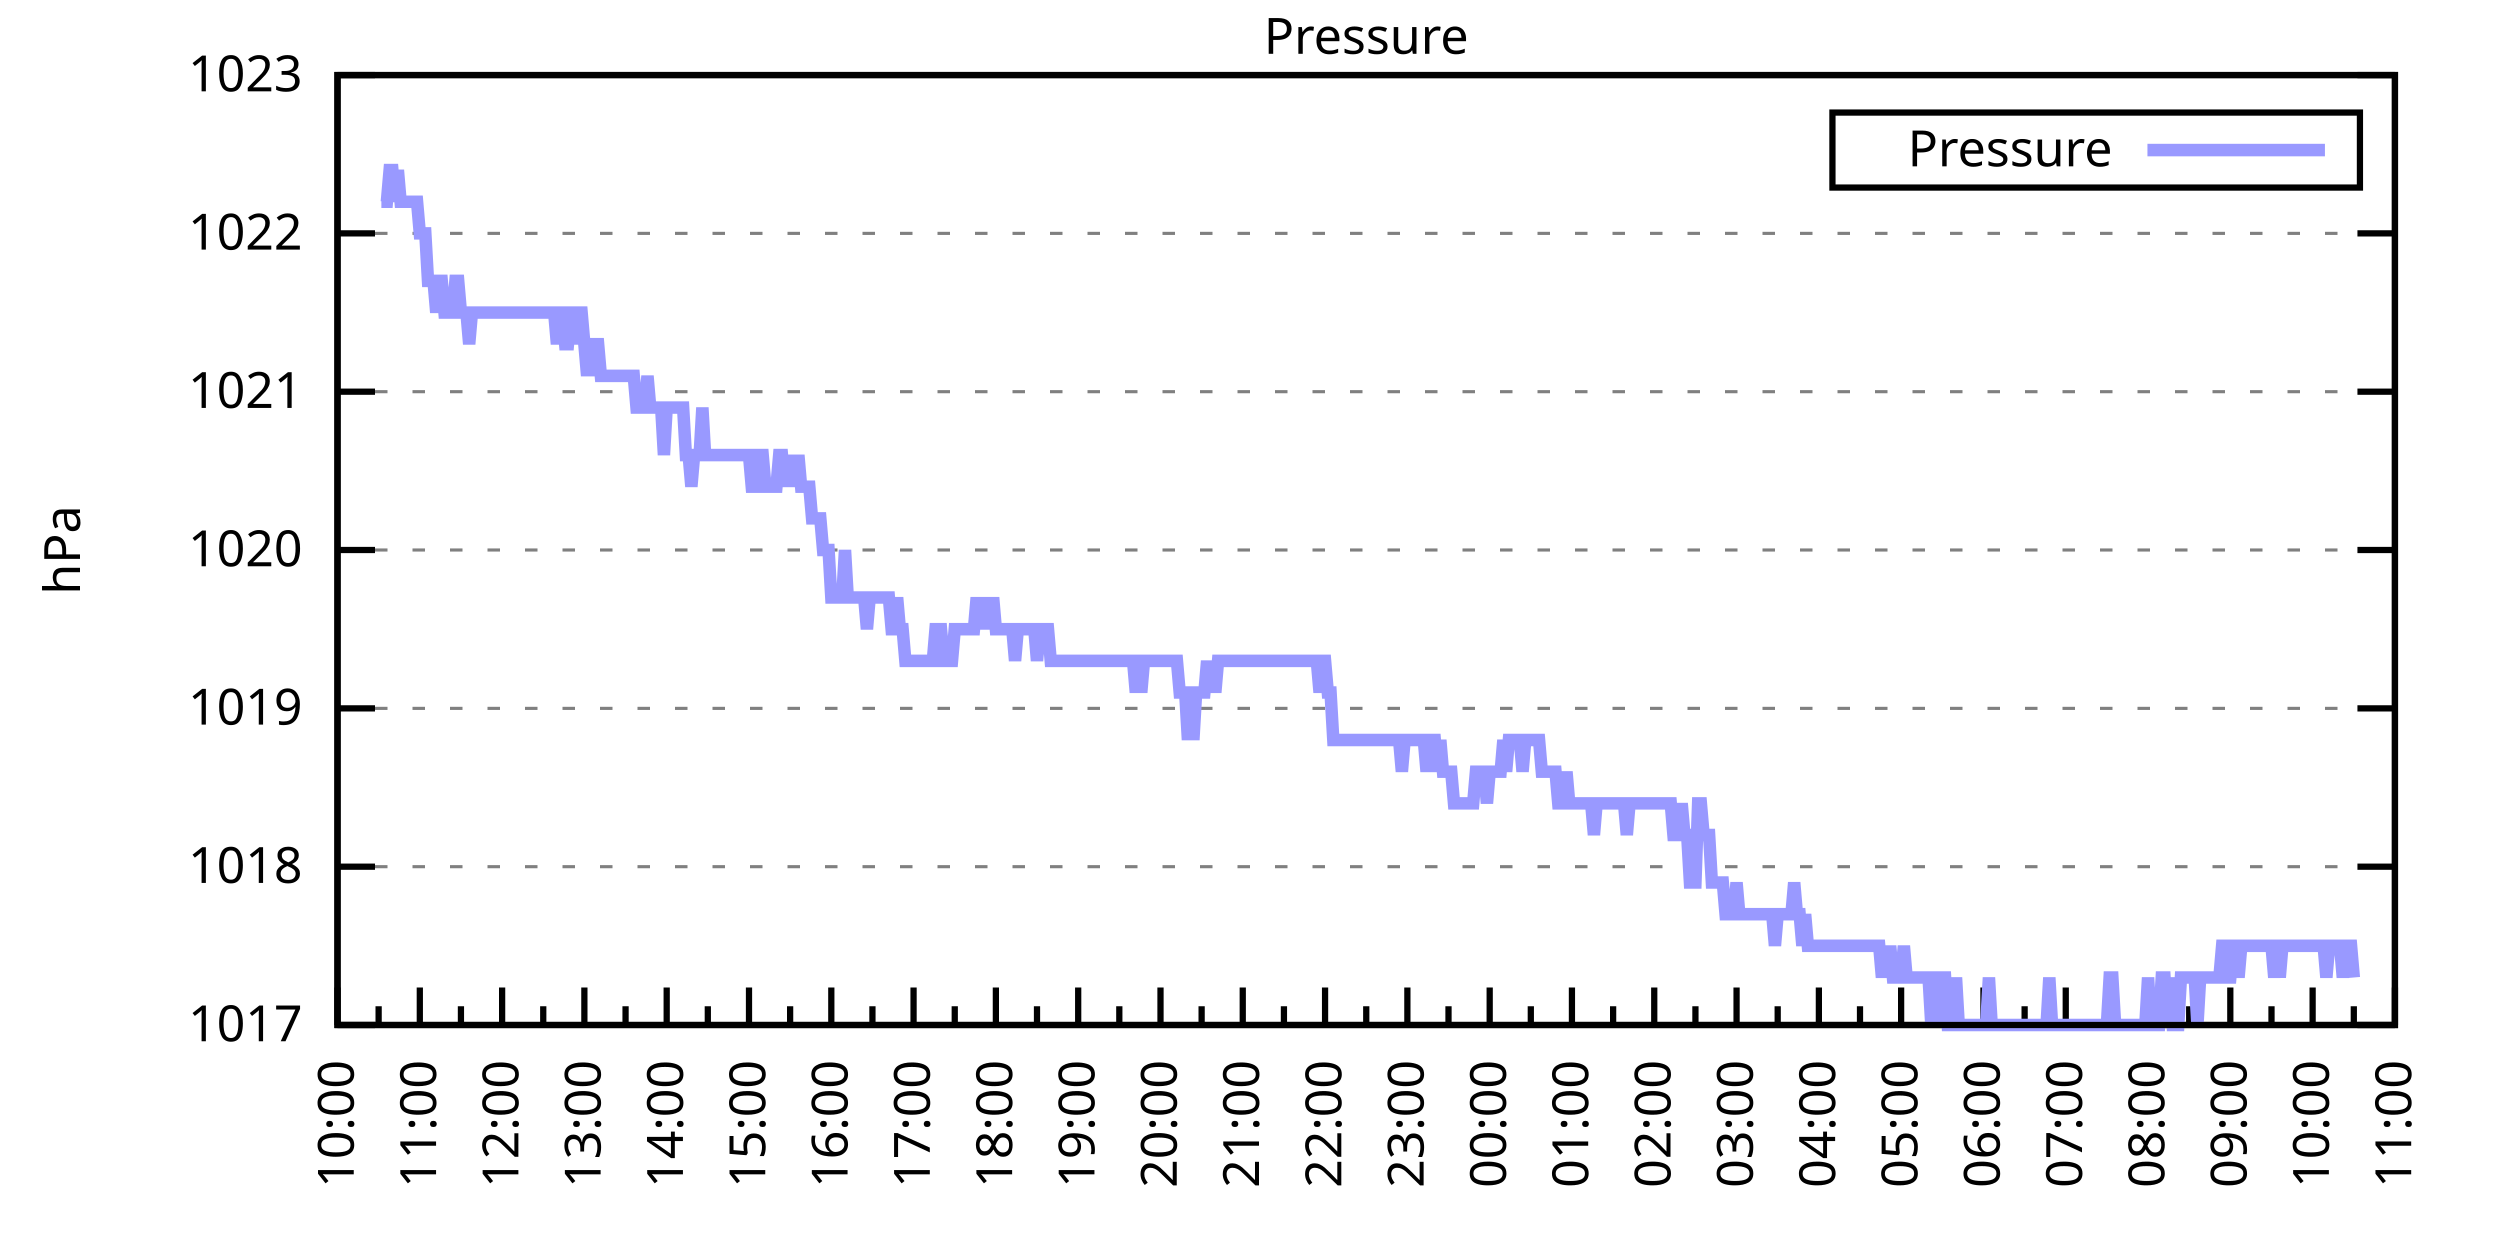
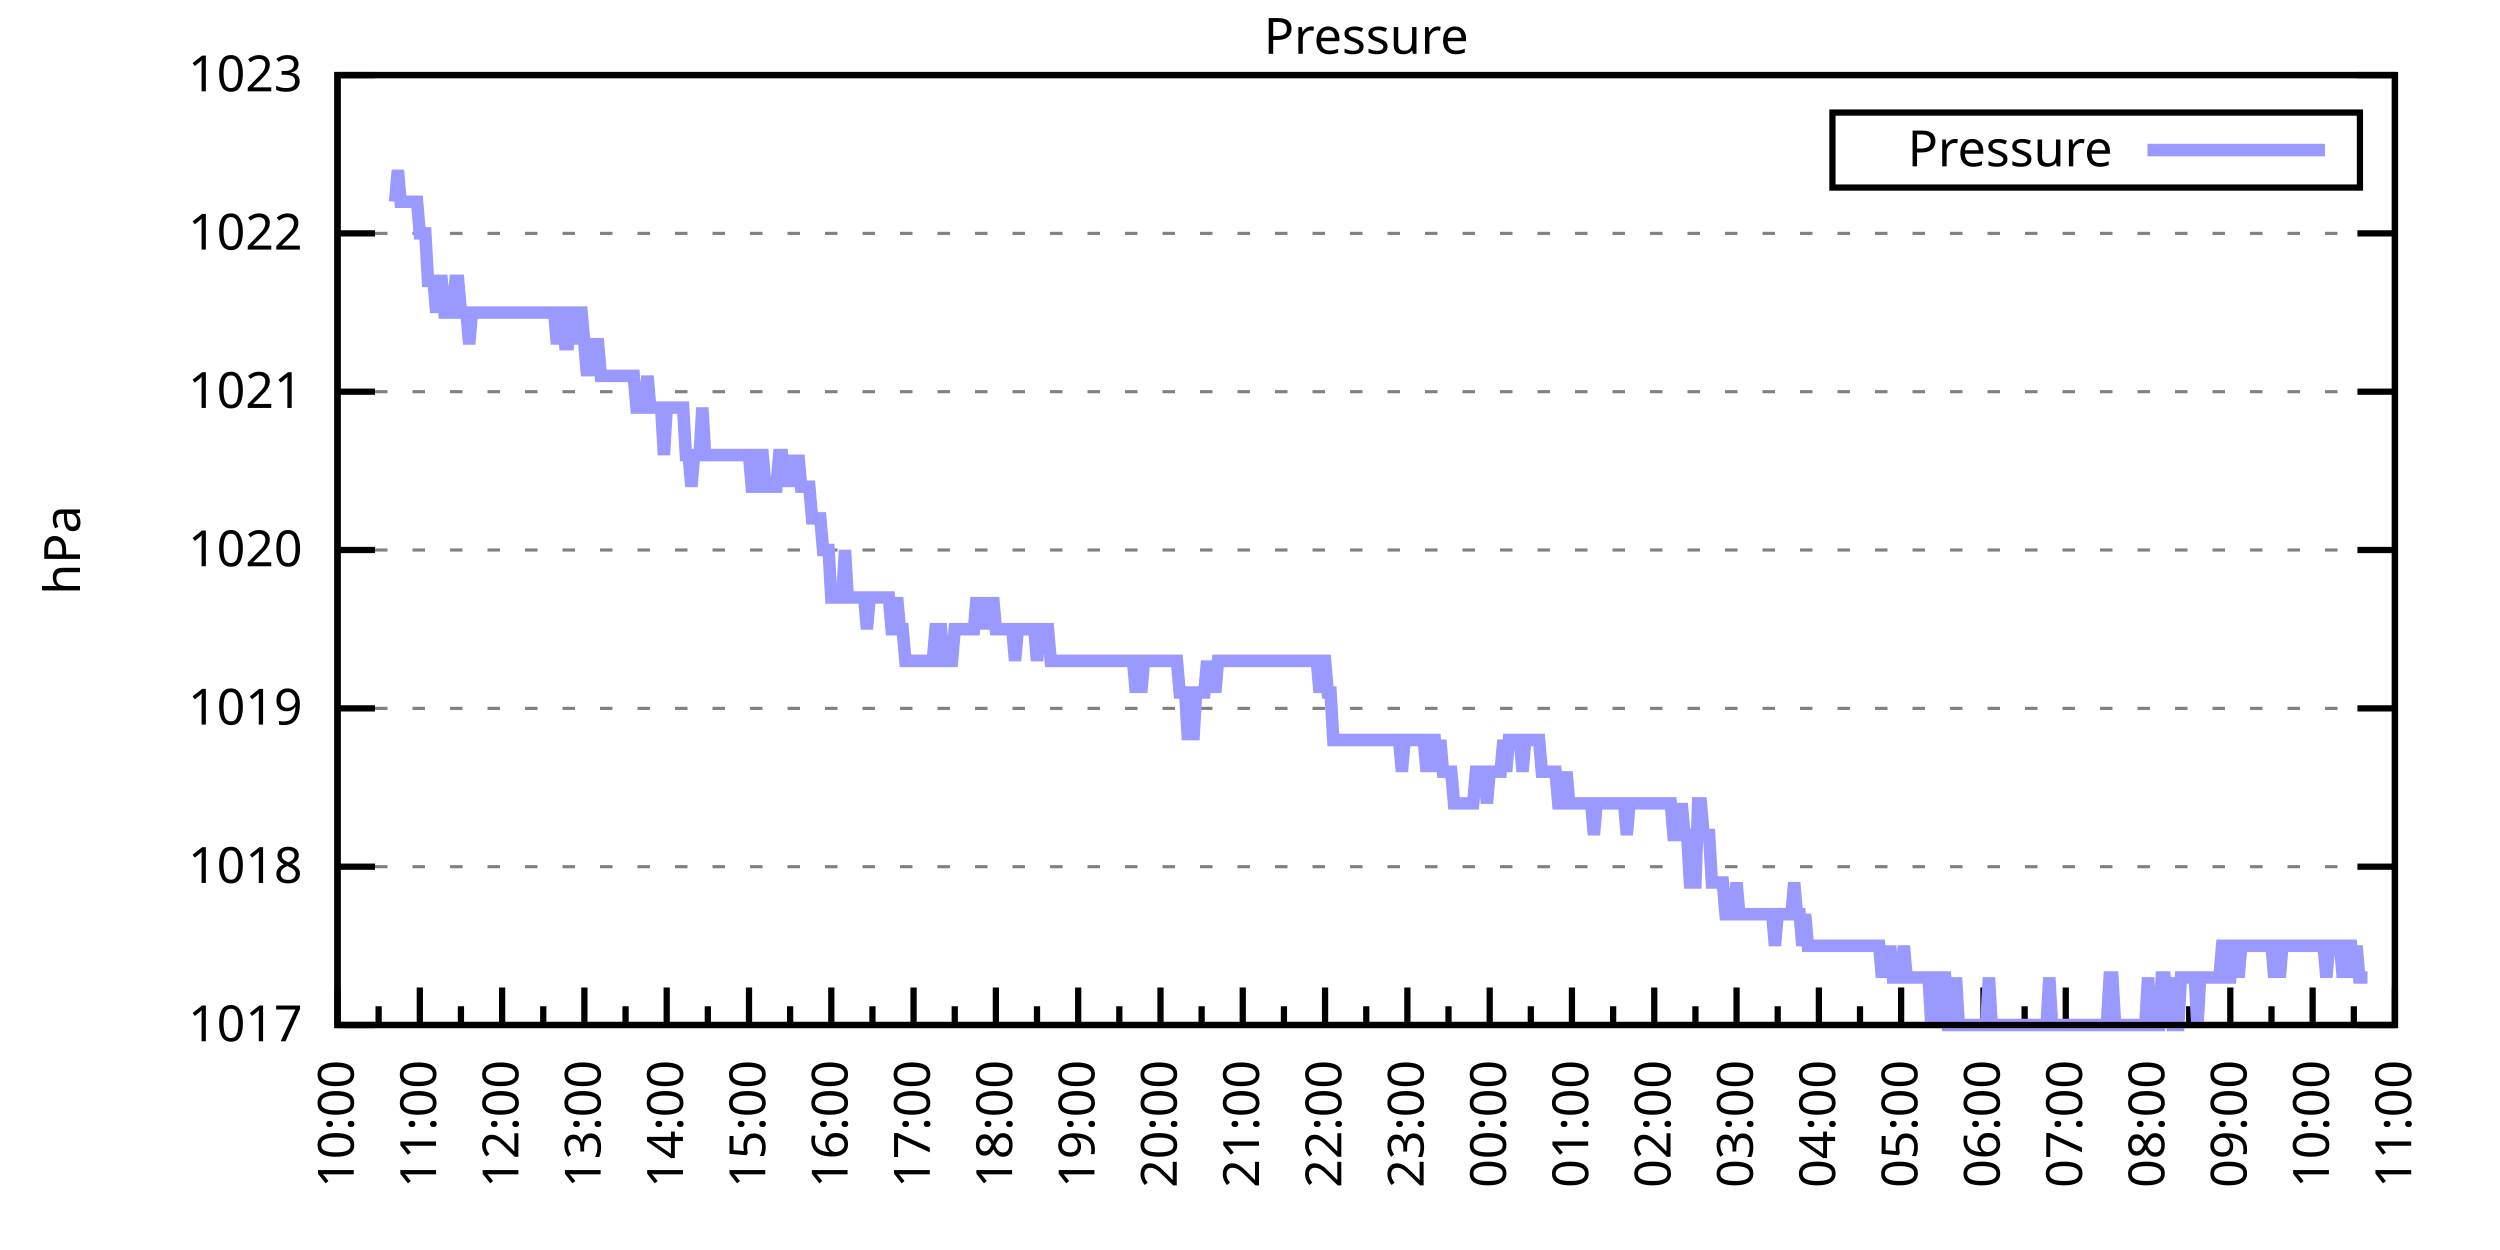
<svg xmlns="http://www.w3.org/2000/svg" xmlns:xlink="http://www.w3.org/1999/xlink" width="400" height="200" viewBox="0 0 400 200">
  <g id="gnuplot_canvas">
    <rect x="0" y="0" width="400" height="200" fill="none" />
    <defs>
      <circle id="gpDot" r="0.5" stroke-width="0.5" stroke="currentColor" />
      <path id="gpPt0" stroke-width="0.333" stroke="currentColor" d="M-1,0 h2 M0,-1 v2" />
      <path id="gpPt1" stroke-width="0.333" stroke="currentColor" d="M-1,-1 L1,1 M1,-1 L-1,1" />
      <path id="gpPt2" stroke-width="0.333" stroke="currentColor" d="M-1,0 L1,0 M0,-1 L0,1 M-1,-1 L1,1 M-1,1 L1,-1" />
      <rect id="gpPt3" stroke-width="0.333" stroke="currentColor" x="-1" y="-1" width="2" height="2" />
      <rect id="gpPt4" stroke-width="0.333" stroke="currentColor" fill="currentColor" x="-1" y="-1" width="2" height="2" />
      <circle id="gpPt5" stroke-width="0.333" stroke="currentColor" cx="0" cy="0" r="1" />
      <use xlink:href="#gpPt5" id="gpPt6" fill="currentColor" stroke="none" />
      <path id="gpPt7" stroke-width="0.333" stroke="currentColor" d="M0,-1.33 L-1.33,0.67 L1.33,0.67 z" />
      <use xlink:href="#gpPt7" id="gpPt8" fill="currentColor" stroke="none" />
      <use xlink:href="#gpPt7" id="gpPt9" stroke="currentColor" transform="rotate(180)" />
      <use xlink:href="#gpPt9" id="gpPt10" fill="currentColor" stroke="none" />
      <use xlink:href="#gpPt3" id="gpPt11" stroke="currentColor" transform="rotate(45)" />
      <use xlink:href="#gpPt11" id="gpPt12" fill="currentColor" stroke="none" />
      <path id="gpPt13" stroke-width="0.333" stroke="currentColor" d="M0,1.330 L1.265,0.411 L0.782,-1.067 L-0.782,-1.076 L-1.265,0.411 z" />
      <use xlink:href="#gpPt13" id="gpPt14" fill="currentColor" stroke="none" />
      <filter id="textbox" filterUnits="objectBoundingBox" x="0" y="0" height="1" width="1">
        <feFlood flood-color="white" flood-opacity="1" result="bgnd" />
        <feComposite in="SourceGraphic" in2="bgnd" operator="atop" />
      </filter>
      <filter id="greybox" filterUnits="objectBoundingBox" x="0" y="0" height="1" width="1">
        <feFlood flood-color="lightgrey" flood-opacity="1" result="grey" />
        <feComposite in="SourceGraphic" in2="grey" operator="atop" />
      </filter>
    </defs>
    <g fill="none" color="white" stroke="currentColor" stroke-width="1.00" stroke-linecap="butt" stroke-linejoin="miter">
</g>
    <g fill="none" color="black" stroke="currentColor" stroke-width="1.00" stroke-linecap="butt" stroke-linejoin="miter">
      <g stroke="none" shape-rendering="crispEdges">
        <polygon fill="rgb(255, 255, 255)" points="54.00,164.00 383.18,164.00 383.18,12.02 54.00,12.02 " />
      </g>
    </g>
    <g fill="none" color="black" stroke="currentColor" stroke-width="1.00" stroke-linecap="butt" stroke-linejoin="miter">
</g>
    <g fill="none" color="black" stroke="black" stroke-width="0.50" stroke-linecap="butt" stroke-linejoin="miter">
</g>
    <g fill="none" color="gray" stroke="currentColor" stroke-width="0.50" stroke-linecap="butt" stroke-linejoin="miter">
      <path stroke="gray" stroke-dasharray="2,4" class="gridline" d="M54.00,164.00 L383.19,164.00  " />
    </g>
    <g fill="none" color="gray" stroke="gray" stroke-width="1.00" stroke-linecap="butt" stroke-linejoin="miter">
</g>
    <g fill="none" color="black" stroke="currentColor" stroke-width="1.00" stroke-linecap="butt" stroke-linejoin="miter">
      <path stroke="black" d="M54.00,164.00 L60.00,164.00 M383.19,164.00 L377.19,164.00  " />
      <g transform="translate(48.40,166.60)" stroke="none" fill="black" font-family="Sans" font-size="8.00" text-anchor="end">
        <text>
          <tspan font-family="Sans"> 1017</tspan>
        </text>
      </g>
    </g>
    <g fill="none" color="black" stroke="currentColor" stroke-width="1.00" stroke-linecap="butt" stroke-linejoin="miter">
</g>
    <g fill="none" color="black" stroke="black" stroke-width="0.50" stroke-linecap="butt" stroke-linejoin="miter">
</g>
    <g fill="none" color="gray" stroke="currentColor" stroke-width="0.50" stroke-linecap="butt" stroke-linejoin="miter">
      <path stroke="gray" stroke-dasharray="2,4" class="gridline" d="M54.00,138.67 L383.19,138.67  " />
    </g>
    <g fill="none" color="gray" stroke="gray" stroke-width="1.00" stroke-linecap="butt" stroke-linejoin="miter">
</g>
    <g fill="none" color="black" stroke="currentColor" stroke-width="1.00" stroke-linecap="butt" stroke-linejoin="miter">
      <path stroke="black" d="M54.00,138.67 L60.00,138.67 M383.19,138.67 L377.19,138.67  " />
      <g transform="translate(48.40,141.27)" stroke="none" fill="black" font-family="Sans" font-size="8.00" text-anchor="end">
        <text>
          <tspan font-family="Sans"> 1018</tspan>
        </text>
      </g>
    </g>
    <g fill="none" color="black" stroke="currentColor" stroke-width="1.00" stroke-linecap="butt" stroke-linejoin="miter">
</g>
    <g fill="none" color="black" stroke="black" stroke-width="0.50" stroke-linecap="butt" stroke-linejoin="miter">
</g>
    <g fill="none" color="gray" stroke="currentColor" stroke-width="0.50" stroke-linecap="butt" stroke-linejoin="miter">
      <path stroke="gray" stroke-dasharray="2,4" class="gridline" d="M54.00,113.34 L383.19,113.34  " />
    </g>
    <g fill="none" color="gray" stroke="gray" stroke-width="1.00" stroke-linecap="butt" stroke-linejoin="miter">
</g>
    <g fill="none" color="black" stroke="currentColor" stroke-width="1.00" stroke-linecap="butt" stroke-linejoin="miter">
      <path stroke="black" d="M54.00,113.34 L60.00,113.34 M383.19,113.34 L377.19,113.34  " />
      <g transform="translate(48.40,115.94)" stroke="none" fill="black" font-family="Sans" font-size="8.00" text-anchor="end">
        <text>
          <tspan font-family="Sans"> 1019</tspan>
        </text>
      </g>
    </g>
    <g fill="none" color="black" stroke="currentColor" stroke-width="1.00" stroke-linecap="butt" stroke-linejoin="miter">
</g>
    <g fill="none" color="black" stroke="black" stroke-width="0.50" stroke-linecap="butt" stroke-linejoin="miter">
</g>
    <g fill="none" color="gray" stroke="currentColor" stroke-width="0.50" stroke-linecap="butt" stroke-linejoin="miter">
      <path stroke="gray" stroke-dasharray="2,4" class="gridline" d="M54.00,88.00 L383.19,88.00  " />
    </g>
    <g fill="none" color="gray" stroke="gray" stroke-width="1.00" stroke-linecap="butt" stroke-linejoin="miter">
</g>
    <g fill="none" color="black" stroke="currentColor" stroke-width="1.00" stroke-linecap="butt" stroke-linejoin="miter">
      <path stroke="black" d="M54.00,88.00 L60.00,88.00 M383.19,88.00 L377.19,88.00  " />
      <g transform="translate(48.40,90.60)" stroke="none" fill="black" font-family="Sans" font-size="8.00" text-anchor="end">
        <text>
          <tspan font-family="Sans"> 1020</tspan>
        </text>
      </g>
    </g>
    <g fill="none" color="black" stroke="currentColor" stroke-width="1.00" stroke-linecap="butt" stroke-linejoin="miter">
</g>
    <g fill="none" color="black" stroke="black" stroke-width="0.50" stroke-linecap="butt" stroke-linejoin="miter">
</g>
    <g fill="none" color="gray" stroke="currentColor" stroke-width="0.50" stroke-linecap="butt" stroke-linejoin="miter">
      <path stroke="gray" stroke-dasharray="2,4" class="gridline" d="M54.00,62.67 L383.19,62.67  " />
    </g>
    <g fill="none" color="gray" stroke="gray" stroke-width="1.00" stroke-linecap="butt" stroke-linejoin="miter">
</g>
    <g fill="none" color="black" stroke="currentColor" stroke-width="1.00" stroke-linecap="butt" stroke-linejoin="miter">
      <path stroke="black" d="M54.00,62.67 L60.00,62.67 M383.19,62.67 L377.19,62.67  " />
      <g transform="translate(48.40,65.27)" stroke="none" fill="black" font-family="Sans" font-size="8.00" text-anchor="end">
        <text>
          <tspan font-family="Sans"> 1021</tspan>
        </text>
      </g>
    </g>
    <g fill="none" color="black" stroke="currentColor" stroke-width="1.00" stroke-linecap="butt" stroke-linejoin="miter">
</g>
    <g fill="none" color="black" stroke="black" stroke-width="0.50" stroke-linecap="butt" stroke-linejoin="miter">
</g>
    <g fill="none" color="gray" stroke="currentColor" stroke-width="0.50" stroke-linecap="butt" stroke-linejoin="miter">
      <path stroke="gray" stroke-dasharray="2,4" class="gridline" d="M54.00,37.34 L383.19,37.34  " />
    </g>
    <g fill="none" color="gray" stroke="gray" stroke-width="1.00" stroke-linecap="butt" stroke-linejoin="miter">
</g>
    <g fill="none" color="black" stroke="currentColor" stroke-width="1.00" stroke-linecap="butt" stroke-linejoin="miter">
      <path stroke="black" d="M54.00,37.34 L60.00,37.34 M383.19,37.34 L377.19,37.34  " />
      <g transform="translate(48.40,39.94)" stroke="none" fill="black" font-family="Sans" font-size="8.00" text-anchor="end">
        <text>
          <tspan font-family="Sans"> 1022</tspan>
        </text>
      </g>
    </g>
    <g fill="none" color="black" stroke="currentColor" stroke-width="1.00" stroke-linecap="butt" stroke-linejoin="miter">
</g>
    <g fill="none" color="black" stroke="black" stroke-width="0.50" stroke-linecap="butt" stroke-linejoin="miter">
</g>
    <g fill="none" color="gray" stroke="currentColor" stroke-width="0.50" stroke-linecap="butt" stroke-linejoin="miter">
      <path stroke="gray" stroke-dasharray="2,4" class="gridline" d="M54.00,12.01 L383.19,12.01  " />
    </g>
    <g fill="none" color="gray" stroke="gray" stroke-width="1.00" stroke-linecap="butt" stroke-linejoin="miter">
</g>
    <g fill="none" color="black" stroke="currentColor" stroke-width="1.00" stroke-linecap="butt" stroke-linejoin="miter">
      <path stroke="black" d="M54.00,12.01 L60.00,12.01 M383.19,12.01 L377.19,12.01  " />
      <g transform="translate(48.40,14.61)" stroke="none" fill="black" font-family="Sans" font-size="8.00" text-anchor="end">
        <text>
          <tspan font-family="Sans"> 1023</tspan>
        </text>
      </g>
    </g>
    <g fill="none" color="black" stroke="currentColor" stroke-width="1.00" stroke-linecap="butt" stroke-linejoin="miter">
      <path stroke="black" d="M54.00,164.00 L54.00,158.00  " />
      <g transform="translate(56.60,169.60) rotate(270)" stroke="none" fill="black" font-family="Sans" font-size="8.00" text-anchor="end">
        <text>
          <tspan font-family="Sans">10:00</tspan>
        </text>
      </g>
    </g>
    <g fill="none" color="black" stroke="currentColor" stroke-width="1.00" stroke-linecap="butt" stroke-linejoin="miter">
      <path stroke="black" d="M60.58,164.00 L60.58,161.00 M67.17,164.00 L67.17,158.00  " />
      <g transform="translate(69.77,169.60) rotate(270)" stroke="none" fill="black" font-family="Sans" font-size="8.00" text-anchor="end">
        <text>
          <tspan font-family="Sans">11:00</tspan>
        </text>
      </g>
    </g>
    <g fill="none" color="black" stroke="currentColor" stroke-width="1.00" stroke-linecap="butt" stroke-linejoin="miter">
      <path stroke="black" d="M73.75,164.00 L73.75,161.00 M80.34,164.00 L80.34,158.00  " />
      <g transform="translate(82.94,169.60) rotate(270)" stroke="none" fill="black" font-family="Sans" font-size="8.00" text-anchor="end">
        <text>
          <tspan font-family="Sans">12:00</tspan>
        </text>
      </g>
    </g>
    <g fill="none" color="black" stroke="currentColor" stroke-width="1.00" stroke-linecap="butt" stroke-linejoin="miter">
      <path stroke="black" d="M86.92,164.00 L86.92,161.00 M93.50,164.00 L93.50,158.00  " />
      <g transform="translate(96.10,169.60) rotate(270)" stroke="none" fill="black" font-family="Sans" font-size="8.00" text-anchor="end">
        <text>
          <tspan font-family="Sans">13:00</tspan>
        </text>
      </g>
    </g>
    <g fill="none" color="black" stroke="currentColor" stroke-width="1.00" stroke-linecap="butt" stroke-linejoin="miter">
      <path stroke="black" d="M100.09,164.00 L100.09,161.00 M106.67,164.00 L106.67,158.00  " />
      <g transform="translate(109.27,169.60) rotate(270)" stroke="none" fill="black" font-family="Sans" font-size="8.00" text-anchor="end">
        <text>
          <tspan font-family="Sans">14:00</tspan>
        </text>
      </g>
    </g>
    <g fill="none" color="black" stroke="currentColor" stroke-width="1.00" stroke-linecap="butt" stroke-linejoin="miter">
      <path stroke="black" d="M113.25,164.00 L113.25,161.00 M119.84,164.00 L119.84,158.00  " />
      <g transform="translate(122.44,169.60) rotate(270)" stroke="none" fill="black" font-family="Sans" font-size="8.00" text-anchor="end">
        <text>
          <tspan font-family="Sans">15:00</tspan>
        </text>
      </g>
    </g>
    <g fill="none" color="black" stroke="currentColor" stroke-width="1.00" stroke-linecap="butt" stroke-linejoin="miter">
      <path stroke="black" d="M126.42,164.00 L126.42,161.00 M133.01,164.00 L133.01,158.00  " />
      <g transform="translate(135.61,169.60) rotate(270)" stroke="none" fill="black" font-family="Sans" font-size="8.00" text-anchor="end">
        <text>
          <tspan font-family="Sans">16:00</tspan>
        </text>
      </g>
    </g>
    <g fill="none" color="black" stroke="currentColor" stroke-width="1.00" stroke-linecap="butt" stroke-linejoin="miter">
      <path stroke="black" d="M139.59,164.00 L139.59,161.00 M146.17,164.00 L146.17,158.00  " />
      <g transform="translate(148.77,169.60) rotate(270)" stroke="none" fill="black" font-family="Sans" font-size="8.00" text-anchor="end">
        <text>
          <tspan font-family="Sans">17:00</tspan>
        </text>
      </g>
    </g>
    <g fill="none" color="black" stroke="currentColor" stroke-width="1.00" stroke-linecap="butt" stroke-linejoin="miter">
      <path stroke="black" d="M152.76,164.00 L152.76,161.00 M159.34,164.00 L159.34,158.00  " />
      <g transform="translate(161.94,169.60) rotate(270)" stroke="none" fill="black" font-family="Sans" font-size="8.00" text-anchor="end">
        <text>
          <tspan font-family="Sans">18:00</tspan>
        </text>
      </g>
    </g>
    <g fill="none" color="black" stroke="currentColor" stroke-width="1.00" stroke-linecap="butt" stroke-linejoin="miter">
      <path stroke="black" d="M165.92,164.00 L165.92,161.00 M172.51,164.00 L172.51,158.00  " />
      <g transform="translate(175.11,169.60) rotate(270)" stroke="none" fill="black" font-family="Sans" font-size="8.00" text-anchor="end">
        <text>
          <tspan font-family="Sans">19:00</tspan>
        </text>
      </g>
    </g>
    <g fill="none" color="black" stroke="currentColor" stroke-width="1.00" stroke-linecap="butt" stroke-linejoin="miter">
      <path stroke="black" d="M179.09,164.00 L179.09,161.00 M185.68,164.00 L185.68,158.00  " />
      <g transform="translate(188.28,169.60) rotate(270)" stroke="none" fill="black" font-family="Sans" font-size="8.00" text-anchor="end">
        <text>
          <tspan font-family="Sans">20:00</tspan>
        </text>
      </g>
    </g>
    <g fill="none" color="black" stroke="currentColor" stroke-width="1.00" stroke-linecap="butt" stroke-linejoin="miter">
      <path stroke="black" d="M192.26,164.00 L192.26,161.00 M198.84,164.00 L198.84,158.00  " />
      <g transform="translate(201.44,169.60) rotate(270)" stroke="none" fill="black" font-family="Sans" font-size="8.00" text-anchor="end">
        <text>
          <tspan font-family="Sans">21:00</tspan>
        </text>
      </g>
    </g>
    <g fill="none" color="black" stroke="currentColor" stroke-width="1.00" stroke-linecap="butt" stroke-linejoin="miter">
      <path stroke="black" d="M205.43,164.00 L205.43,161.00 M212.01,164.00 L212.01,158.00  " />
      <g transform="translate(214.61,169.60) rotate(270)" stroke="none" fill="black" font-family="Sans" font-size="8.00" text-anchor="end">
        <text>
          <tspan font-family="Sans">22:00</tspan>
        </text>
      </g>
    </g>
    <g fill="none" color="black" stroke="currentColor" stroke-width="1.00" stroke-linecap="butt" stroke-linejoin="miter">
      <path stroke="black" d="M218.60,164.00 L218.60,161.00 M225.18,164.00 L225.18,158.00  " />
      <g transform="translate(227.78,169.60) rotate(270)" stroke="none" fill="black" font-family="Sans" font-size="8.00" text-anchor="end">
        <text>
          <tspan font-family="Sans">23:00</tspan>
        </text>
      </g>
    </g>
    <g fill="none" color="black" stroke="currentColor" stroke-width="1.00" stroke-linecap="butt" stroke-linejoin="miter">
      <path stroke="black" d="M231.76,164.00 L231.76,161.00 M238.35,164.00 L238.35,158.00  " />
      <g transform="translate(240.95,169.60) rotate(270)" stroke="none" fill="black" font-family="Sans" font-size="8.00" text-anchor="end">
        <text>
          <tspan font-family="Sans">00:00</tspan>
        </text>
      </g>
    </g>
    <g fill="none" color="black" stroke="currentColor" stroke-width="1.00" stroke-linecap="butt" stroke-linejoin="miter">
      <path stroke="black" d="M244.93,164.00 L244.93,161.00 M251.51,164.00 L251.51,158.00  " />
      <g transform="translate(254.11,169.60) rotate(270)" stroke="none" fill="black" font-family="Sans" font-size="8.00" text-anchor="end">
        <text>
          <tspan font-family="Sans">01:00</tspan>
        </text>
      </g>
    </g>
    <g fill="none" color="black" stroke="currentColor" stroke-width="1.00" stroke-linecap="butt" stroke-linejoin="miter">
      <path stroke="black" d="M258.10,164.00 L258.10,161.00 M264.68,164.00 L264.68,158.00  " />
      <g transform="translate(267.28,169.60) rotate(270)" stroke="none" fill="black" font-family="Sans" font-size="8.00" text-anchor="end">
        <text>
          <tspan font-family="Sans">02:00</tspan>
        </text>
      </g>
    </g>
    <g fill="none" color="black" stroke="currentColor" stroke-width="1.00" stroke-linecap="butt" stroke-linejoin="miter">
      <path stroke="black" d="M271.27,164.00 L271.27,161.00 M277.85,164.00 L277.85,158.00  " />
      <g transform="translate(280.45,169.60) rotate(270)" stroke="none" fill="black" font-family="Sans" font-size="8.00" text-anchor="end">
        <text>
          <tspan font-family="Sans">03:00</tspan>
        </text>
      </g>
    </g>
    <g fill="none" color="black" stroke="currentColor" stroke-width="1.00" stroke-linecap="butt" stroke-linejoin="miter">
      <path stroke="black" d="M284.43,164.00 L284.43,161.00 M291.02,164.00 L291.02,158.00  " />
      <g transform="translate(293.62,169.60) rotate(270)" stroke="none" fill="black" font-family="Sans" font-size="8.00" text-anchor="end">
        <text>
          <tspan font-family="Sans">04:00</tspan>
        </text>
      </g>
    </g>
    <g fill="none" color="black" stroke="currentColor" stroke-width="1.00" stroke-linecap="butt" stroke-linejoin="miter">
      <path stroke="black" d="M297.60,164.00 L297.60,161.00 M304.18,164.00 L304.18,158.00  " />
      <g transform="translate(306.78,169.60) rotate(270)" stroke="none" fill="black" font-family="Sans" font-size="8.00" text-anchor="end">
        <text>
          <tspan font-family="Sans">05:00</tspan>
        </text>
      </g>
    </g>
    <g fill="none" color="black" stroke="currentColor" stroke-width="1.00" stroke-linecap="butt" stroke-linejoin="miter">
      <path stroke="black" d="M310.77,164.00 L310.77,161.00 M317.35,164.00 L317.35,158.00  " />
      <g transform="translate(319.95,169.60) rotate(270)" stroke="none" fill="black" font-family="Sans" font-size="8.00" text-anchor="end">
        <text>
          <tspan font-family="Sans">06:00</tspan>
        </text>
      </g>
    </g>
    <g fill="none" color="black" stroke="currentColor" stroke-width="1.00" stroke-linecap="butt" stroke-linejoin="miter">
      <path stroke="black" d="M323.94,164.00 L323.94,161.00 M330.52,164.00 L330.52,158.00  " />
      <g transform="translate(333.12,169.60) rotate(270)" stroke="none" fill="black" font-family="Sans" font-size="8.00" text-anchor="end">
        <text>
          <tspan font-family="Sans">07:00</tspan>
        </text>
      </g>
    </g>
    <g fill="none" color="black" stroke="currentColor" stroke-width="1.00" stroke-linecap="butt" stroke-linejoin="miter">
      <path stroke="black" d="M337.10,164.00 L337.10,161.00 M343.69,164.00 L343.69,158.00  " />
      <g transform="translate(346.29,169.60) rotate(270)" stroke="none" fill="black" font-family="Sans" font-size="8.00" text-anchor="end">
        <text>
          <tspan font-family="Sans">08:00</tspan>
        </text>
      </g>
    </g>
    <g fill="none" color="black" stroke="currentColor" stroke-width="1.00" stroke-linecap="butt" stroke-linejoin="miter">
      <path stroke="black" d="M350.27,164.00 L350.27,161.00 M356.85,164.00 L356.85,158.00  " />
      <g transform="translate(359.45,169.60) rotate(270)" stroke="none" fill="black" font-family="Sans" font-size="8.00" text-anchor="end">
        <text>
          <tspan font-family="Sans">09:00</tspan>
        </text>
      </g>
    </g>
    <g fill="none" color="black" stroke="currentColor" stroke-width="1.00" stroke-linecap="butt" stroke-linejoin="miter">
      <path stroke="black" d="M363.44,164.00 L363.44,161.00 M370.02,164.00 L370.02,158.00  " />
      <g transform="translate(372.62,169.60) rotate(270)" stroke="none" fill="black" font-family="Sans" font-size="8.00" text-anchor="end">
        <text>
          <tspan font-family="Sans">10:00</tspan>
        </text>
      </g>
    </g>
    <g fill="none" color="black" stroke="currentColor" stroke-width="1.00" stroke-linecap="butt" stroke-linejoin="miter">
      <path stroke="black" d="M376.61,164.00 L376.61,161.00 M383.19,164.00 L383.19,158.00  " />
      <g transform="translate(385.79,169.60) rotate(270)" stroke="none" fill="black" font-family="Sans" font-size="8.00" text-anchor="end">
        <text>
          <tspan font-family="Sans">11:00</tspan>
        </text>
      </g>
    </g>
    <g fill="none" color="black" stroke="currentColor" stroke-width="1.00" stroke-linecap="butt" stroke-linejoin="miter">
</g>
    <g fill="none" color="black" stroke="currentColor" stroke-width="1.00" stroke-linecap="butt" stroke-linejoin="miter">
      <path stroke="black" d="M54.00,12.01 L54.00,164.00 L383.19,164.00 L383.19,12.01 L54.00,12.01 Z  " />
    </g>
    <g fill="none" color="black" stroke="currentColor" stroke-width="1.00" stroke-linecap="butt" stroke-linejoin="miter">
      <g transform="translate(12.80,88.01) rotate(270)" stroke="none" fill="black" font-family="Sans" font-size="8.00" text-anchor="middle">
        <text>
          <tspan font-family="Sans">hPa</tspan>
        </text>
      </g>
    </g>
    <g fill="none" color="black" stroke="currentColor" stroke-width="1.00" stroke-linecap="butt" stroke-linejoin="miter">
</g>
    <g fill="none" color="black" stroke="currentColor" stroke-width="1.00" stroke-linecap="butt" stroke-linejoin="miter">
      <path stroke="black" d="M293.19,30.01 L293.19,18.01 L377.59,18.01 L377.59,30.01 L293.19,30.01 Z  " />
    </g>
    <g id="Pressure_plot_1">
      <g fill="none" color="white" stroke="black" stroke-width="2.00" stroke-linecap="butt" stroke-linejoin="miter">
</g>
      <g fill="none" color="black" stroke="currentColor" stroke-width="2.00" stroke-linecap="butt" stroke-linejoin="miter">
        <g transform="translate(337.99,26.61)" stroke="none" fill="black" font-family="Sans" font-size="8.00" text-anchor="end">
          <text>
            <tspan font-family="Sans">Pressure</tspan>
          </text>
        </g>
      </g>
      <g fill="none" color="black" stroke="currentColor" stroke-width="2.00" stroke-linecap="butt" stroke-linejoin="miter">
-         <path stroke="rgb(153, 153, 255)" d="M343.59,24.01 L371.99,24.01 M61.02,32.28 L61.46,32.28 L61.90,32.28 L62.34,27.21 L62.78,27.21 L63.22,32.28   L63.66,27.21 L64.10,32.28 L64.53,32.28 L64.97,32.28 L65.41,32.28 L65.85,32.28 L66.29,32.28 L66.73,32.28   L67.17,37.34 L67.61,37.34 L68.05,37.34 L68.48,44.94 L68.92,44.94 L69.36,44.94 L69.80,50.01 L70.24,44.94   L70.68,44.94 L71.12,50.01 L71.56,50.01 L72.00,50.01 L72.43,50.01 L72.87,44.94 L73.31,44.94 L73.75,50.01   L74.19,50.01 L74.63,50.01 L75.07,55.07 L75.51,50.01 L75.95,50.01 L76.38,50.01 L76.82,50.01 L77.26,50.01   L77.70,50.01 L78.14,50.01 L78.58,50.01 L79.02,50.01 L79.46,50.01 L79.90,50.01 L80.34,50.01 L80.77,50.01   L81.21,50.01 L81.65,50.01 L82.09,50.01 L82.53,50.01 L82.97,50.01 L83.41,50.01 L83.85,50.01 L84.29,50.01   L84.72,50.01 L85.16,50.01 L85.60,50.01 L86.04,50.01 L86.48,50.01 L86.92,50.01 L87.36,50.01 L87.80,50.01   L88.24,50.01 L88.67,50.01 L89.11,55.07 L89.55,50.01 L89.99,50.01 L90.43,55.07 L90.87,55.07 L91.31,50.01   L91.75,50.01 L92.19,55.07 L92.62,50.01 L93.06,50.01 L93.50,55.07 L93.94,60.14 L94.38,55.07 L94.82,60.14   L95.26,55.07 L95.70,55.07 L96.14,60.14 L96.58,60.14 L97.01,60.14 L97.45,60.14 L97.89,60.14 L98.33,60.14   L98.77,60.14 L99.21,60.14 L99.65,60.14 L100.09,60.14 L100.53,60.14 L100.96,60.14 L101.40,60.14 L101.84,65.21   L102.28,65.21 L102.72,65.21 L103.16,65.21 L103.60,60.14 L104.04,65.21 L104.48,65.21 L104.91,65.21 L105.35,65.21   L105.79,65.21 L106.23,72.81 L106.67,65.21 L107.11,65.21 L107.55,65.21 L107.99,65.21 L108.43,65.21 L108.87,65.21   L109.30,65.21 L109.74,72.81 L110.18,72.81 L110.62,77.87 L111.06,72.81 L111.50,72.81 L111.94,72.81 L112.38,65.21   L112.82,72.81 L113.25,72.81 L113.69,72.81 L114.13,72.81 L114.57,72.81 L115.01,72.81 L115.45,72.81 L115.89,72.81   L116.33,72.81 L116.77,72.81 L117.20,72.81 L117.64,72.81 L118.08,72.81 L118.52,72.81 L118.96,72.81 L119.40,72.81   L119.84,72.81 L120.28,77.87 L120.72,77.87 L121.15,77.87 L121.59,72.81 L122.03,72.81 L122.47,77.87 L122.91,77.87   L123.35,77.87 L123.79,77.87 L124.23,77.87 L124.67,72.81 L125.11,72.81 L125.54,77.87 L125.98,72.81 L126.42,77.87   L126.86,72.81 L127.30,77.87 L127.74,72.81 L128.18,77.87 L128.62,77.87 L129.06,77.87 L129.49,77.87 L129.93,82.94   L130.37,82.94 L130.81,82.94 L131.25,82.94 L131.69,88.00 L132.13,88.00 L132.57,88.00 L133.01,95.60 L133.44,95.60   L133.88,95.60 L134.32,95.60 L134.76,95.60 L135.20,88.00 L135.64,95.60 L136.08,95.60 L136.52,95.60 L136.96,95.60   L137.39,95.60 L137.83,95.60 L138.27,95.60 L138.71,100.67 L139.15,95.60 L139.59,95.60 L140.03,95.60 L140.47,95.60   L140.91,95.60 L141.35,95.60 L141.78,95.60 L142.22,95.60 L142.66,100.67 L143.10,100.67 L143.54,95.60 L143.98,100.67   L144.42,100.67 L144.86,105.74 L145.30,105.74 L145.73,105.74 L146.17,105.74 L146.61,105.74 L147.05,105.74 L147.49,105.74   L147.93,105.74 L148.37,105.74 L148.81,105.74 L149.25,105.74 L149.68,100.67 L150.12,100.67 L150.56,100.67 L151.00,105.74   L151.44,105.74 L151.88,105.74 L152.32,105.74 L152.76,100.67 L153.20,100.67 L153.63,100.67 L154.07,100.67 L154.51,100.67   L154.95,100.67 L155.39,100.67 L155.83,100.67 L156.27,95.60 L156.71,100.67 L157.15,95.60 L157.59,100.67 L158.02,95.60   L158.46,100.67 L158.90,95.60 L159.34,100.67 L159.78,100.67 L160.22,100.67 L160.66,100.67 L161.10,100.67 L161.54,100.67   L161.97,100.67 L162.41,105.74 L162.85,100.67 L163.29,100.67 L163.73,100.67 L164.17,100.67 L164.61,100.67 L165.05,100.67   L165.49,100.67 L165.92,105.74 L166.36,100.67 L166.80,100.67 L167.24,100.67 L167.68,100.67 L168.12,105.74 L168.56,105.74   L169.00,105.74 L169.44,105.74 L169.87,105.74 L170.31,105.74 L170.75,105.74 L171.19,105.74 L171.63,105.74 L172.07,105.74   L172.51,105.74 L172.95,105.74 L173.39,105.74 L173.83,105.74 L174.26,105.74 L174.70,105.74 L175.14,105.74 L175.58,105.74   L176.02,105.74 L176.46,105.74 L176.90,105.74 L177.34,105.74 L177.78,105.74 L178.21,105.74 L178.65,105.74 L179.09,105.74   L179.53,105.74 L179.97,105.74 L180.41,105.74 L180.85,105.74 L181.29,105.74 L181.73,110.80 L182.16,105.74 L182.60,110.80   L183.04,105.74 L183.48,105.74 L183.92,105.74 L184.36,105.74 L184.80,105.74 L185.24,105.74 L185.68,105.74 L186.11,105.74   L186.55,105.74 L186.99,105.74 L187.43,105.74 L187.87,105.74 L188.31,105.74 L188.75,110.80 L189.19,110.80 L189.63,110.80   L190.07,118.40 L190.50,110.80 L190.94,118.40 L191.38,110.80 L191.82,110.80 L192.26,110.80 L192.70,110.80 L193.14,105.74   L193.58,110.80 L194.02,105.74 L194.45,110.80 L194.89,105.74 L195.33,105.74 L195.77,105.74 L196.21,105.74 L196.65,105.74   L197.09,105.74 L197.53,105.74 L197.97,105.74 L198.40,105.74 L198.84,105.74 L199.28,105.74 L199.72,105.74 L200.16,105.74   L200.60,105.74 L201.04,105.74 L201.48,105.74 L201.92,105.74 L202.35,105.74 L202.79,105.74 L203.23,105.74 L203.67,105.74   L204.11,105.74 L204.55,105.74 L204.99,105.74 L205.43,105.74 L205.87,105.74 L206.31,105.74 L206.74,105.74 L207.18,105.74   L207.62,105.74 L208.06,105.74 L208.50,105.74 L208.94,105.74 L209.38,105.74 L209.82,105.74 L210.26,105.74 L210.69,105.74   L211.13,110.80 L211.57,105.74 L212.01,105.74 L212.45,110.80 L212.89,110.80 L213.33,118.40 L213.77,118.40 L214.21,118.40   L214.64,118.40 L215.08,118.40 L215.52,118.40 L215.96,118.40 L216.40,118.40 L216.84,118.40 L217.28,118.40 L217.72,118.40   L218.16,118.40 L218.60,118.40 L219.03,118.40 L219.47,118.40 L219.91,118.40 L220.35,118.40 L220.79,118.40 L221.23,118.40   L221.67,118.40 L222.11,118.40 L222.55,118.40 L222.98,118.40 L223.42,118.40 L223.86,118.40 L224.30,123.47 L224.74,118.40   L225.18,118.40 L225.62,118.40 L226.06,118.40 L226.50,118.40 L226.93,118.40 L227.37,118.40 L227.81,118.40 L228.25,123.47   L228.69,118.40 L229.13,118.40 L229.57,118.40 L230.01,123.47 L230.45,118.40 L230.88,123.47 L231.32,123.47 L231.76,123.47   L232.20,123.47 L232.64,128.54 L233.08,128.54 L233.52,128.54 L233.96,128.54 L234.40,128.54 L234.84,128.54 L235.27,128.54   L235.71,128.54 L236.15,123.47 L236.59,123.47 L237.03,123.47 L237.47,123.47 L237.91,128.54 L238.35,123.47 L238.79,123.47   L239.22,123.47 L239.66,123.47 L240.10,123.47 L240.54,118.40 L240.98,123.47 L241.42,118.40 L241.86,118.40 L242.30,118.40   L242.74,118.40 L243.17,118.40 L243.61,123.47 L244.05,118.40 L244.49,118.40 L244.93,118.40 L245.37,118.40 L245.81,118.40   L246.25,118.40 L246.69,123.47 L247.12,123.47 L247.56,123.47 L248.00,123.47 L248.44,123.47 L248.88,123.47 L249.32,128.54   L249.76,128.54 L250.20,128.54 L250.64,123.47 L251.08,128.54 L251.51,128.54 L251.95,128.54 L252.39,128.54 L252.83,128.54   L253.27,128.54 L253.71,128.54 L254.15,128.54 L254.59,128.54 L255.03,133.60 L255.46,128.54 L255.90,128.54 L256.34,128.54   L256.78,128.54 L257.22,128.54 L257.66,128.54 L258.10,128.54 L258.54,128.54 L258.98,128.54 L259.41,128.54 L259.85,128.54   L260.29,133.60 L260.73,128.54 L261.17,128.54 L261.61,128.54 L262.05,128.54 L262.49,128.54 L262.93,128.54 L263.36,128.54   L263.80,128.54 L264.24,128.54 L264.68,128.54 L265.12,128.54 L265.56,128.54 L266.00,128.54 L266.44,128.54 L266.88,128.54   L267.32,128.54 L267.75,133.60 L268.19,133.60 L268.63,133.60 L269.07,128.54 L269.51,133.60 L269.95,133.60 L270.39,141.20   L270.83,141.20 L271.27,141.20 L271.70,128.54 L272.14,128.54 L272.58,133.60 L273.02,133.60 L273.46,133.60 L273.90,141.20   L274.34,141.20 L274.78,141.20 L275.22,141.20 L275.65,141.20 L276.09,146.27 L276.53,146.27 L276.97,146.27 L277.41,146.27   L277.85,141.20 L278.29,146.27 L278.73,146.27 L279.17,146.27 L279.60,146.27 L280.04,146.27 L280.48,146.27 L280.92,146.27   L281.36,146.27 L281.80,146.27 L282.24,146.27 L282.68,146.27 L283.12,146.27 L283.56,146.27 L283.99,151.33 L284.43,146.27   L284.87,146.27 L285.31,146.27 L285.75,146.27 L286.19,146.27 L286.63,146.27 L287.07,141.20 L287.51,146.27 L287.94,146.27   L288.38,151.33 L288.82,146.27 L289.26,151.33 L289.70,151.33 L290.14,151.33 L290.58,151.33 L291.02,151.33 L291.46,151.33   L291.89,151.33 L292.33,151.33 L292.77,151.33 L293.21,151.33 L293.65,151.33 L294.09,151.33 L294.53,151.33 L294.97,151.33   L295.41,151.33 L295.84,151.33 L296.28,151.33 L296.72,151.33 L297.16,151.33 L297.60,151.33 L298.04,151.33 L298.48,151.33   L298.92,151.33 L299.36,151.33 L299.80,151.33 L300.23,151.33 L300.67,151.33 L301.11,156.40 L301.55,151.33 L301.99,156.40   L302.43,151.33 L302.87,156.40 L303.31,156.40 L303.75,156.40 L304.18,156.40 L304.62,151.33 L305.06,156.40 L305.50,156.40   L305.94,156.40 L306.38,156.40 L306.82,156.40 L307.26,156.40 L307.70,156.40 L308.13,156.40 L308.57,156.40 L309.01,164.00   L309.45,156.40 L309.89,156.40 L310.33,164.00 L310.77,156.40 L311.21,156.40 L311.65,164.00 L312.08,164.00 L312.52,164.00   L312.96,156.40 L313.40,164.00 L313.84,164.00 L314.28,164.00 L314.72,164.00 L315.16,164.00 L315.60,164.00 L316.04,164.00   L316.47,164.00 L316.91,164.00 L317.35,164.00 L317.79,164.00 L318.23,156.40 L318.67,164.00 L319.11,164.00 L319.55,164.00   L319.99,164.00 L320.42,164.00 L320.86,164.00 L321.30,164.00 L321.74,164.00 L322.18,164.00 L322.62,164.00 L323.06,164.00   L323.50,164.00 L323.94,164.00 L324.37,164.00 L324.81,164.00 L325.25,164.00 L325.69,164.00 L326.13,164.00 L326.57,164.00   L327.01,164.00 L327.45,164.00 L327.89,156.40 L328.33,164.00 L328.76,164.00 L329.20,164.00 L329.64,164.00 L330.08,164.00   L330.52,164.00 L330.96,164.00 L331.40,164.00 L331.84,164.00 L332.28,164.00 L332.71,164.00 L333.15,164.00 L333.59,164.00   L334.03,164.00 L334.47,164.00 L334.91,164.00 L335.35,164.00 L335.79,164.00 L336.23,164.00 L336.66,164.00 L337.10,164.00   L337.54,156.40 L337.98,156.40 L338.42,164.00 L338.86,164.00 L339.30,164.00 L339.74,164.00 L340.18,164.00 L340.61,164.00   L341.05,164.00 L341.49,164.00 L341.93,164.00 L342.37,164.00 L342.81,164.00 L343.25,164.00 L343.69,156.40 L344.13,164.00   L344.57,164.00 L345.00,164.00 L345.44,164.00 L345.88,156.40 L346.32,156.40 L346.76,164.00 L347.20,156.40 L347.64,164.00   L348.08,164.00 L348.52,164.00 L348.95,156.40 L349.39,156.40 L349.83,156.40 L350.27,156.40 L350.71,156.40 L351.15,156.40   L351.59,164.00 L352.03,156.40 L352.47,156.40 L352.90,156.40 L353.34,156.40 L353.78,156.40 L354.22,156.40 L354.66,156.40   L355.10,156.40 L355.54,151.33 L355.98,151.33 L356.42,156.40 L356.85,156.40 L357.29,151.33 L357.73,151.33 L358.17,156.40   L358.61,151.33 L359.05,151.33 L359.49,151.33 L359.93,151.33 L360.37,151.33 L360.81,151.33 L361.24,151.33 L361.68,151.33   L362.12,151.33 L362.56,151.33 L363.00,151.33 L363.44,151.33 L363.88,156.40 L364.32,151.33 L364.76,156.40 L365.19,151.33   L365.63,151.33 L366.07,151.33 L366.51,151.33 L366.95,151.33 L367.39,151.33 L367.83,151.33 L368.27,151.33 L368.71,151.33   L369.14,151.33 L369.58,151.33 L370.02,151.33 L370.46,151.33 L370.90,151.33 L371.34,151.33 L371.78,151.33 L372.22,156.40   L372.66,151.33 L373.09,151.33 L373.53,151.33 L373.97,151.33 L374.41,151.33 L374.85,156.40 L375.29,151.33 L375.73,151.33   L376.17,151.33 L376.61,156.40  " />
+         <path stroke="rgb(153, 153, 255)" d="M343.59,24.01 L371.99,24.01 M63.22,32.28 L63.66,27.21 L64.10,32.28 L64.53,32.28 L64.97,32.28 L65.41,32.28   L65.85,32.28 L66.29,32.28 L66.73,32.28 L67.17,37.34 L67.61,37.34 L68.05,37.34 L68.48,44.94 L68.92,44.94   L69.36,44.94 L69.80,50.01 L70.24,44.94 L70.68,44.94 L71.12,50.01 L71.56,50.01 L72.00,50.01 L72.43,50.01   L72.87,44.94 L73.31,44.94 L73.75,50.01 L74.19,50.01 L74.63,50.01 L75.07,55.07 L75.51,50.01 L75.95,50.01   L76.38,50.01 L76.82,50.01 L77.26,50.01 L77.70,50.01 L78.14,50.01 L78.58,50.01 L79.02,50.01 L79.46,50.01   L79.90,50.01 L80.34,50.01 L80.77,50.01 L81.21,50.01 L81.65,50.01 L82.09,50.01 L82.53,50.01 L82.97,50.01   L83.41,50.01 L83.85,50.01 L84.29,50.01 L84.72,50.01 L85.16,50.01 L85.60,50.01 L86.04,50.01 L86.48,50.01   L86.92,50.01 L87.36,50.01 L87.80,50.01 L88.24,50.01 L88.67,50.01 L89.11,55.07 L89.55,50.01 L89.99,50.01   L90.43,55.07 L90.87,55.07 L91.31,50.01 L91.75,50.01 L92.19,55.07 L92.62,50.01 L93.06,50.01 L93.50,55.07   L93.94,60.14 L94.38,55.07 L94.82,60.14 L95.26,55.07 L95.70,55.07 L96.14,60.14 L96.58,60.14 L97.01,60.14   L97.45,60.14 L97.89,60.14 L98.33,60.14 L98.77,60.14 L99.21,60.14 L99.65,60.14 L100.09,60.14 L100.53,60.14   L100.96,60.14 L101.40,60.14 L101.84,65.21 L102.28,65.21 L102.72,65.21 L103.16,65.21 L103.60,60.14 L104.04,65.21   L104.48,65.21 L104.91,65.21 L105.35,65.21 L105.79,65.21 L106.23,72.81 L106.67,65.21 L107.11,65.21 L107.55,65.21   L107.99,65.21 L108.43,65.21 L108.87,65.21 L109.30,65.21 L109.74,72.81 L110.18,72.81 L110.62,77.87 L111.06,72.81   L111.50,72.81 L111.94,72.81 L112.38,65.21 L112.82,72.81 L113.25,72.81 L113.69,72.81 L114.13,72.81 L114.57,72.81   L115.01,72.81 L115.45,72.81 L115.89,72.81 L116.33,72.81 L116.77,72.81 L117.20,72.81 L117.64,72.81 L118.08,72.81   L118.52,72.81 L118.96,72.81 L119.40,72.81 L119.84,72.81 L120.28,77.87 L120.72,77.87 L121.15,77.87 L121.59,72.81   L122.03,72.81 L122.47,77.87 L122.91,77.87 L123.35,77.87 L123.79,77.87 L124.23,77.87 L124.67,72.81 L125.11,72.81   L125.54,77.87 L125.98,72.81 L126.42,77.87 L126.86,72.81 L127.30,77.87 L127.74,72.81 L128.18,77.87 L128.62,77.87   L129.06,77.87 L129.49,77.87 L129.93,82.94 L130.37,82.94 L130.81,82.94 L131.25,82.94 L131.69,88.00 L132.13,88.00   L132.57,88.00 L133.01,95.60 L133.44,95.60 L133.88,95.60 L134.32,95.60 L134.76,95.60 L135.20,88.00 L135.64,95.60   L136.08,95.60 L136.52,95.60 L136.96,95.60 L137.39,95.60 L137.83,95.60 L138.27,95.60 L138.71,100.67 L139.15,95.60   L139.59,95.60 L140.03,95.60 L140.47,95.60 L140.91,95.60 L141.35,95.60 L141.78,95.60 L142.22,95.60 L142.66,100.67   L143.10,100.67 L143.54,95.60 L143.98,100.67 L144.42,100.67 L144.86,105.74 L145.30,105.74 L145.73,105.74 L146.17,105.74   L146.61,105.74 L147.05,105.74 L147.49,105.74 L147.93,105.74 L148.37,105.74 L148.81,105.74 L149.25,105.74 L149.68,100.67   L150.12,100.67 L150.56,100.67 L151.00,105.74 L151.44,105.74 L151.88,105.74 L152.32,105.74 L152.76,100.67 L153.20,100.67   L153.63,100.67 L154.07,100.67 L154.51,100.67 L154.95,100.67 L155.39,100.67 L155.83,100.67 L156.27,95.60 L156.71,100.67   L157.15,95.60 L157.59,100.67 L158.02,95.60 L158.46,100.67 L158.90,95.60 L159.34,100.67 L159.78,100.67 L160.22,100.67   L160.66,100.67 L161.10,100.67 L161.54,100.67 L161.97,100.67 L162.41,105.74 L162.85,100.67 L163.29,100.67 L163.73,100.67   L164.17,100.67 L164.61,100.67 L165.05,100.67 L165.49,100.67 L165.92,105.74 L166.36,100.67 L166.80,100.67 L167.24,100.67   L167.68,100.67 L168.12,105.74 L168.56,105.74 L169.00,105.74 L169.44,105.74 L169.87,105.74 L170.31,105.74 L170.75,105.74   L171.19,105.74 L171.63,105.74 L172.07,105.74 L172.51,105.74 L172.95,105.74 L173.39,105.74 L173.83,105.74 L174.26,105.74   L174.70,105.74 L175.14,105.74 L175.58,105.74 L176.02,105.74 L176.46,105.74 L176.90,105.74 L177.34,105.74 L177.78,105.74   L178.21,105.74 L178.65,105.74 L179.09,105.74 L179.53,105.74 L179.97,105.74 L180.41,105.74 L180.85,105.74 L181.29,105.74   L181.73,110.80 L182.16,105.74 L182.60,110.80 L183.04,105.74 L183.48,105.74 L183.92,105.74 L184.36,105.74 L184.80,105.74   L185.24,105.74 L185.68,105.74 L186.11,105.74 L186.55,105.74 L186.99,105.74 L187.43,105.74 L187.87,105.74 L188.31,105.74   L188.75,110.80 L189.19,110.80 L189.63,110.80 L190.07,118.40 L190.50,110.80 L190.94,118.40 L191.38,110.80 L191.82,110.80   L192.26,110.80 L192.70,110.80 L193.14,105.74 L193.58,110.80 L194.02,105.74 L194.45,110.80 L194.89,105.74 L195.33,105.74   L195.77,105.74 L196.21,105.74 L196.65,105.74 L197.09,105.74 L197.53,105.74 L197.97,105.74 L198.40,105.74 L198.84,105.74   L199.28,105.74 L199.72,105.74 L200.16,105.74 L200.60,105.74 L201.04,105.74 L201.48,105.74 L201.92,105.74 L202.35,105.74   L202.79,105.74 L203.23,105.74 L203.67,105.74 L204.11,105.74 L204.55,105.74 L204.99,105.74 L205.43,105.74 L205.87,105.74   L206.31,105.74 L206.74,105.74 L207.18,105.74 L207.62,105.74 L208.06,105.74 L208.50,105.74 L208.94,105.74 L209.38,105.74   L209.82,105.74 L210.26,105.74 L210.69,105.74 L211.13,110.80 L211.57,105.74 L212.01,105.74 L212.45,110.80 L212.89,110.80   L213.33,118.40 L213.77,118.40 L214.21,118.40 L214.64,118.40 L215.08,118.40 L215.52,118.40 L215.96,118.40 L216.40,118.40   L216.84,118.40 L217.28,118.40 L217.72,118.40 L218.16,118.40 L218.60,118.40 L219.03,118.40 L219.47,118.40 L219.91,118.40   L220.35,118.40 L220.79,118.40 L221.23,118.40 L221.67,118.40 L222.11,118.40 L222.55,118.40 L222.98,118.40 L223.42,118.40   L223.86,118.40 L224.30,123.47 L224.74,118.40 L225.18,118.40 L225.62,118.40 L226.06,118.40 L226.50,118.40 L226.93,118.40   L227.37,118.40 L227.81,118.40 L228.25,123.47 L228.69,118.40 L229.13,118.40 L229.57,118.40 L230.01,123.47 L230.45,118.40   L230.88,123.47 L231.32,123.47 L231.76,123.47 L232.20,123.47 L232.64,128.54 L233.08,128.54 L233.52,128.54 L233.96,128.54   L234.40,128.54 L234.84,128.54 L235.27,128.54 L235.71,128.54 L236.15,123.47 L236.59,123.47 L237.03,123.47 L237.47,123.47   L237.91,128.54 L238.35,123.47 L238.79,123.47 L239.22,123.47 L239.66,123.47 L240.10,123.47 L240.54,118.40 L240.98,123.47   L241.42,118.40 L241.86,118.40 L242.30,118.40 L242.74,118.40 L243.17,118.40 L243.61,123.47 L244.05,118.40 L244.49,118.40   L244.93,118.40 L245.37,118.40 L245.81,118.40 L246.25,118.40 L246.69,123.47 L247.12,123.47 L247.56,123.47 L248.00,123.47   L248.44,123.47 L248.88,123.47 L249.32,128.54 L249.76,128.54 L250.20,128.54 L250.64,123.47 L251.08,128.54 L251.51,128.54   L251.95,128.54 L252.39,128.54 L252.83,128.54 L253.27,128.54 L253.71,128.54 L254.15,128.54 L254.59,128.54 L255.03,133.60   L255.46,128.54 L255.90,128.54 L256.34,128.54 L256.78,128.54 L257.22,128.54 L257.66,128.54 L258.10,128.54 L258.54,128.54   L258.98,128.54 L259.41,128.54 L259.85,128.54 L260.29,133.60 L260.73,128.54 L261.17,128.54 L261.61,128.54 L262.05,128.54   L262.49,128.54 L262.93,128.54 L263.36,128.54 L263.80,128.54 L264.24,128.54 L264.68,128.54 L265.12,128.54 L265.56,128.54   L266.00,128.54 L266.44,128.54 L266.88,128.54 L267.32,128.54 L267.75,133.60 L268.19,133.60 L268.63,133.60 L269.07,128.54   L269.51,133.60 L269.95,133.60 L270.39,141.20 L270.83,141.20 L271.27,141.20 L271.70,128.54 L272.14,128.54 L272.58,133.60   L273.02,133.60 L273.46,133.60 L273.90,141.20 L274.34,141.20 L274.78,141.20 L275.22,141.20 L275.65,141.20 L276.09,146.27   L276.53,146.27 L276.97,146.27 L277.41,146.27 L277.85,141.20 L278.29,146.27 L278.73,146.27 L279.17,146.27 L279.60,146.27   L280.04,146.27 L280.48,146.27 L280.92,146.27 L281.36,146.27 L281.80,146.27 L282.24,146.27 L282.68,146.27 L283.12,146.27   L283.56,146.27 L283.99,151.33 L284.43,146.27 L284.87,146.27 L285.31,146.27 L285.75,146.27 L286.19,146.27 L286.63,146.27   L287.07,141.20 L287.51,146.27 L287.94,146.27 L288.38,151.33 L288.82,146.27 L289.26,151.33 L289.70,151.33 L290.14,151.33   L290.58,151.33 L291.02,151.33 L291.46,151.33 L291.89,151.33 L292.33,151.33 L292.77,151.33 L293.21,151.33 L293.65,151.33   L294.09,151.33 L294.53,151.33 L294.97,151.33 L295.41,151.33 L295.84,151.33 L296.28,151.33 L296.72,151.33 L297.16,151.33   L297.60,151.33 L298.04,151.33 L298.48,151.33 L298.92,151.33 L299.36,151.33 L299.80,151.33 L300.23,151.33 L300.67,151.33   L301.11,156.40 L301.55,151.33 L301.99,156.40 L302.43,151.33 L302.87,156.40 L303.31,156.40 L303.75,156.40 L304.18,156.40   L304.62,151.33 L305.06,156.40 L305.50,156.40 L305.94,156.40 L306.38,156.40 L306.82,156.40 L307.26,156.40 L307.70,156.40   L308.13,156.40 L308.57,156.40 L309.01,164.00 L309.45,156.40 L309.89,156.40 L310.33,164.00 L310.77,156.40 L311.21,156.40   L311.65,164.00 L312.08,164.00 L312.52,164.00 L312.96,156.40 L313.40,164.00 L313.84,164.00 L314.28,164.00 L314.72,164.00   L315.16,164.00 L315.60,164.00 L316.04,164.00 L316.47,164.00 L316.91,164.00 L317.35,164.00 L317.79,164.00 L318.23,156.40   L318.67,164.00 L319.11,164.00 L319.55,164.00 L319.99,164.00 L320.42,164.00 L320.86,164.00 L321.30,164.00 L321.74,164.00   L322.18,164.00 L322.62,164.00 L323.06,164.00 L323.50,164.00 L323.94,164.00 L324.37,164.00 L324.81,164.00 L325.25,164.00   L325.69,164.00 L326.13,164.00 L326.57,164.00 L327.01,164.00 L327.45,164.00 L327.89,156.40 L328.33,164.00 L328.76,164.00   L329.20,164.00 L329.64,164.00 L330.08,164.00 L330.52,164.00 L330.96,164.00 L331.40,164.00 L331.84,164.00 L332.28,164.00   L332.71,164.00 L333.15,164.00 L333.59,164.00 L334.03,164.00 L334.47,164.00 L334.91,164.00 L335.35,164.00 L335.79,164.00   L336.23,164.00 L336.66,164.00 L337.10,164.00 L337.54,156.40 L337.98,156.40 L338.42,164.00 L338.86,164.00 L339.30,164.00   L339.74,164.00 L340.18,164.00 L340.61,164.00 L341.05,164.00 L341.49,164.00 L341.93,164.00 L342.37,164.00 L342.81,164.00   L343.25,164.00 L343.69,156.40 L344.13,164.00 L344.57,164.00 L345.00,164.00 L345.44,164.00 L345.88,156.40 L346.32,156.40   L346.76,164.00 L347.20,156.40 L347.64,164.00 L348.08,164.00 L348.52,164.00 L348.95,156.40 L349.39,156.40 L349.83,156.40   L350.27,156.40 L350.71,156.40 L351.15,156.40 L351.59,164.00 L352.03,156.40 L352.47,156.40 L352.90,156.40 L353.34,156.40   L353.78,156.40 L354.22,156.40 L354.66,156.40 L355.10,156.40 L355.54,151.33 L355.98,151.33 L356.42,156.40 L356.85,156.40   L357.29,151.33 L357.73,151.33 L358.17,156.40 L358.61,151.33 L359.05,151.33 L359.49,151.33 L359.93,151.33 L360.37,151.33   L360.81,151.33 L361.24,151.33 L361.68,151.33 L362.12,151.33 L362.56,151.33 L363.00,151.33 L363.44,151.33 L363.88,156.40   L364.32,151.33 L364.76,156.40 L365.19,151.33 L365.63,151.33 L366.07,151.33 L366.51,151.33 L366.95,151.33 L367.39,151.33   L367.83,151.33 L368.27,151.33 L368.71,151.33 L369.14,151.33 L369.58,151.33 L370.02,151.33 L370.46,151.33 L370.90,151.33   L371.34,151.33 L371.78,151.33 L372.22,156.40 L372.66,151.33 L373.09,151.33 L373.53,151.33 L373.97,151.33 L374.41,151.33   L374.85,156.40 L375.29,151.33 L375.73,151.33 L376.17,151.33 L376.61,156.40 L377.05,151.33 L377.48,156.40 L377.92,156.40   L378.36,156.40 L378.80,156.40  " />
      </g>
    </g>
    <g fill="none" color="black" stroke="currentColor" stroke-width="2.00" stroke-linecap="butt" stroke-linejoin="miter">
</g>
    <g fill="none" color="black" stroke="black" stroke-width="1.00" stroke-linecap="butt" stroke-linejoin="miter">
</g>
    <g fill="none" color="black" stroke="currentColor" stroke-width="1.00" stroke-linecap="butt" stroke-linejoin="miter">
      <path stroke="black" d="M54.00,12.01 L54.00,164.00 L383.19,164.00 L383.19,12.01 L54.00,12.01 Z  " />
    </g>
    <g fill="none" color="black" stroke="currentColor" stroke-width="1.00" stroke-linecap="butt" stroke-linejoin="miter">
      <g transform="translate(218.59,8.61)" stroke="none" fill="black" font-family="Sans" font-size="8.00" text-anchor="middle">
        <text>
          <tspan font-family="Sans">Pressure</tspan>
        </text>
      </g>
    </g>
    <g fill="none" color="black" stroke="currentColor" stroke-width="1.00" stroke-linecap="butt" stroke-linejoin="miter">
</g>
  </g>
</svg>
